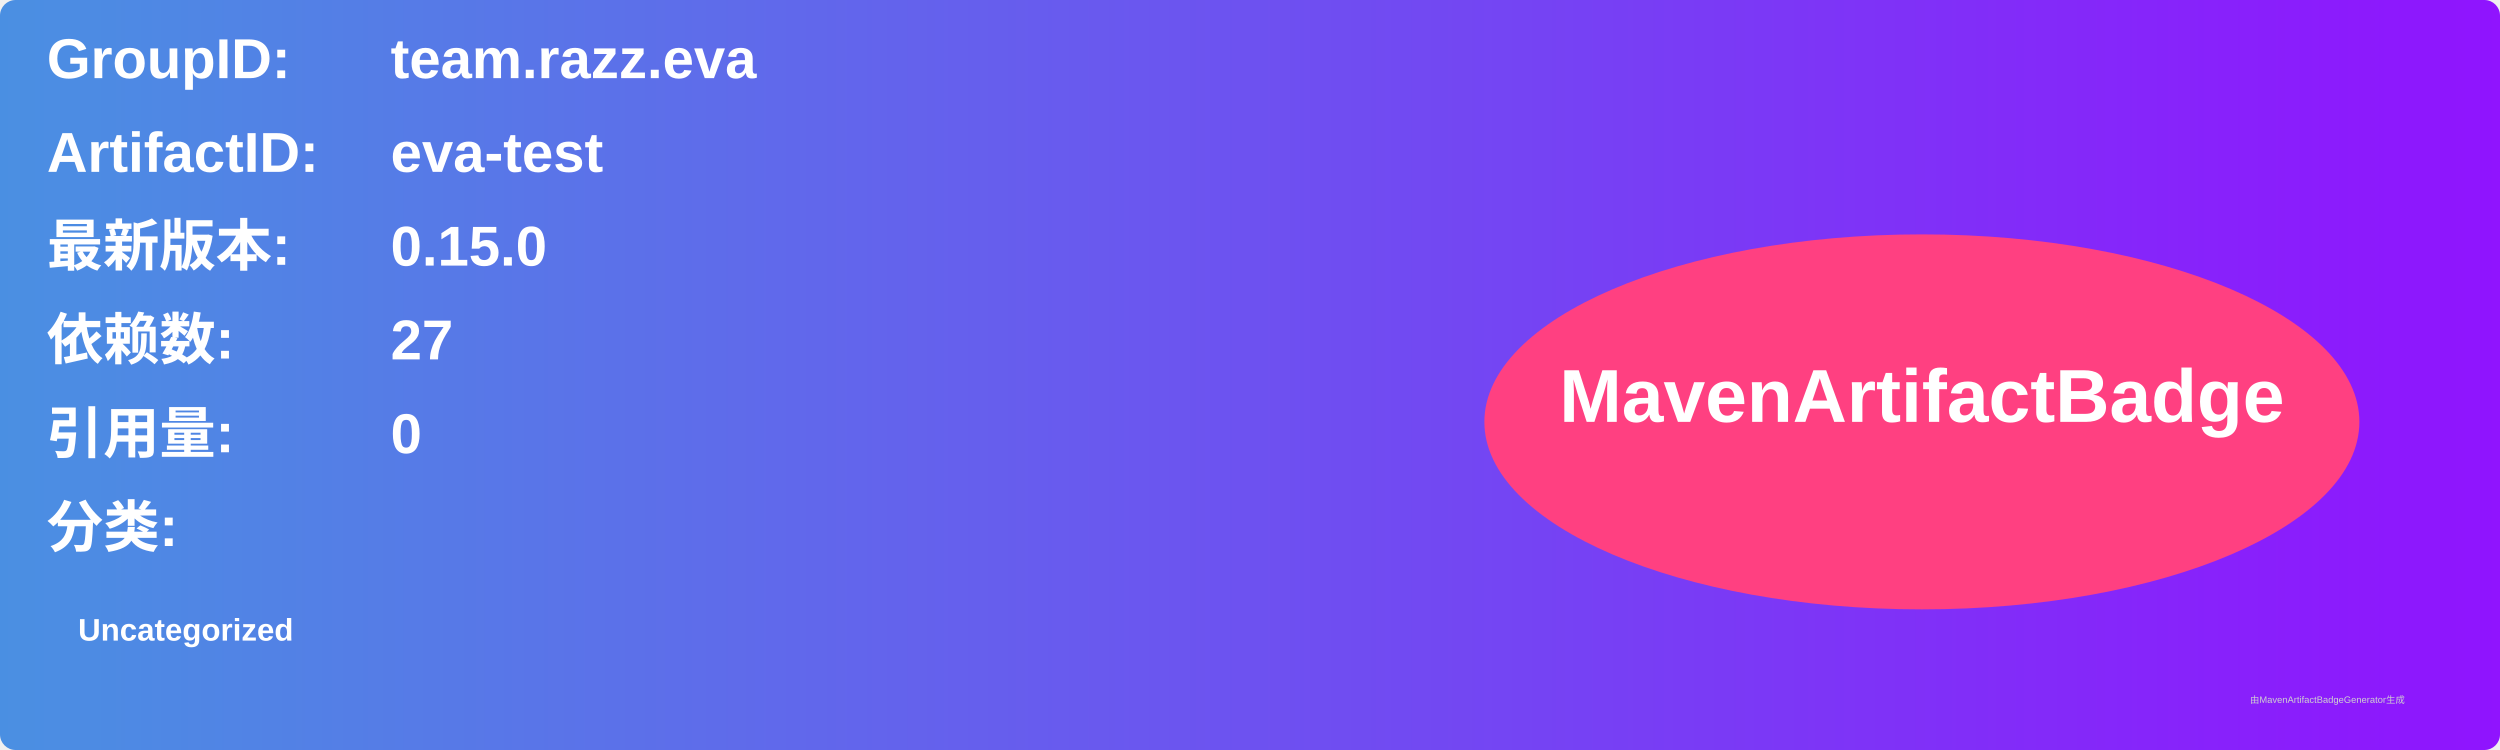
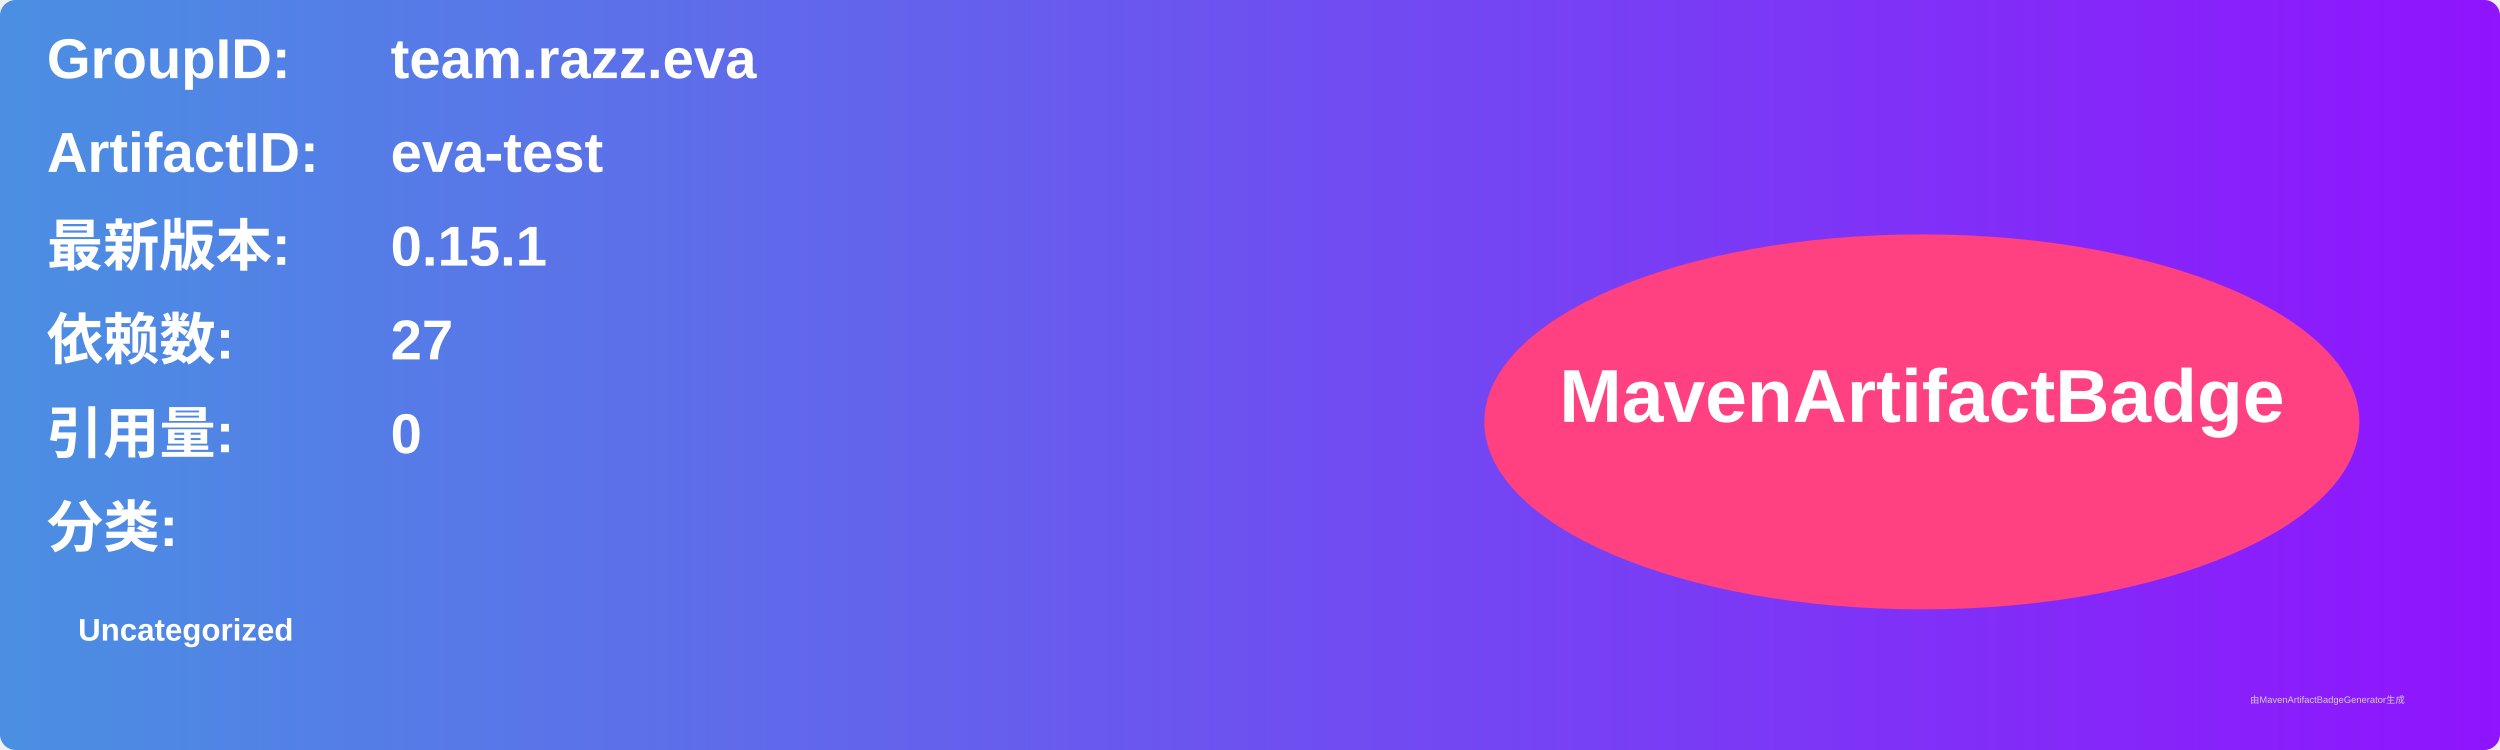
<svg xmlns="http://www.w3.org/2000/svg" width="800" height="240" viewBox="0 0 800 240">
  <linearGradient id="grad" x1="0%" y1="0%" x2="100%" y2="0%">
    <stop offset="0%" stop-color="#4a90e2" />
    <stop offset="100%" stop-color="#9013fe" />
  </linearGradient>
  <rect width="100%" height="100%" rx="5" ry="5" fill="url(#grad)" />
  <g transform="translate(15, 15)">
    <text x="0" y="10" font-family="Arial" font-size="18" fill="white" font-weight="bold" width="260">GroupID:</text>
    <text x="110" y="10" font-family="Arial" font-size="18" fill="white" font-weight="bold" width="460">team.razz.eva</text>
    <text x="0" y="40" font-family="Arial" font-size="18" fill="white" font-weight="bold" width="260">ArtifactID:</text>
    <text x="110" y="40" font-family="Arial" font-size="18" fill="white" font-weight="bold" width="460">eva-test</text>
    <text x="0" y="70" font-family="Arial" font-size="18" fill="white" font-weight="bold">最新版本:</text>
    <text x="110" y="70" font-family="Arial" font-size="18" fill="white" font-weight="bold">
-       <tspan font-weight="bold">0.15.0</tspan>
+       <tspan font-weight="bold">0.15.1</tspan>
    </text>
    <text x="0" y="100" font-family="Arial" font-size="18" fill="white" font-weight="bold">依赖数: </text>
    <text x="110" y="100" font-family="Arial" font-size="18" fill="white">
      <tspan font-weight="bold">27</tspan>
    </text>
    <text x="0" y="130" font-family="Arial" font-size="18" fill="white" font-weight="bold">引用量: </text>
    <text x="110" y="130" font-family="Arial" font-size="18" fill="white">
      <tspan font-weight="bold">0</tspan>
    </text>
    <text x="0" y="160" font-family="Arial" font-size="18" fill="white" font-weight="bold">分类:</text>
    <text x="10" y="190" font-family="Arial" font-size="10" fill="white">
      <tspan font-weight="bold">Uncategorized</tspan>
    </text>
    <ellipse cx="600" cy="120" rx="140" ry="60" fill="#ff4081" />
    <text x="600" y="120" text-anchor="middle" font-family="Arial" font-size="24" fill="white" font-weight="bold">MavenArtifactBadge</text>
  </g>
  <text x="720" y="225" font-family="Arial" font-size="3" fill="#d0d0d0">由MavenArtifactBadgeGenerator生成</text>
</svg>
